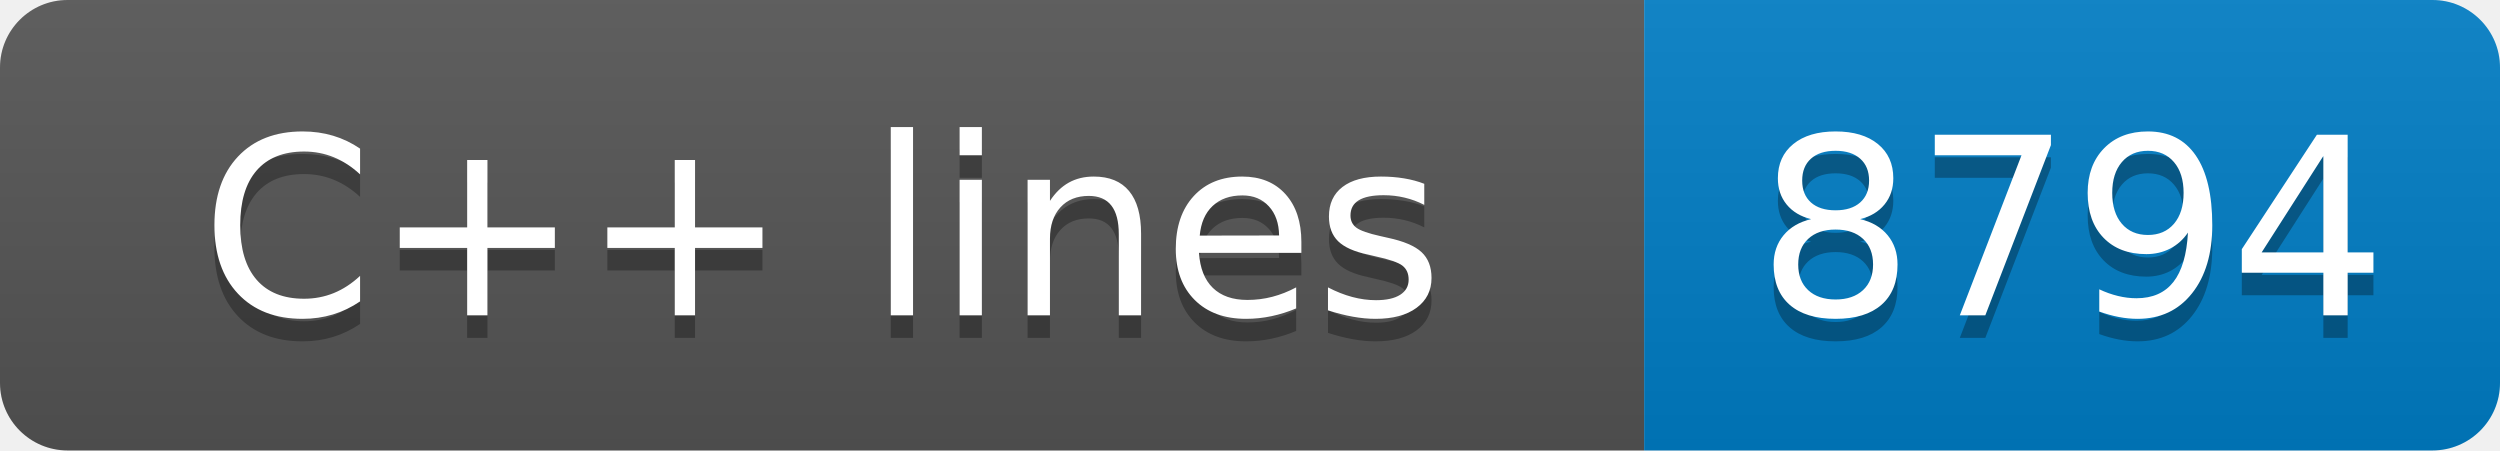
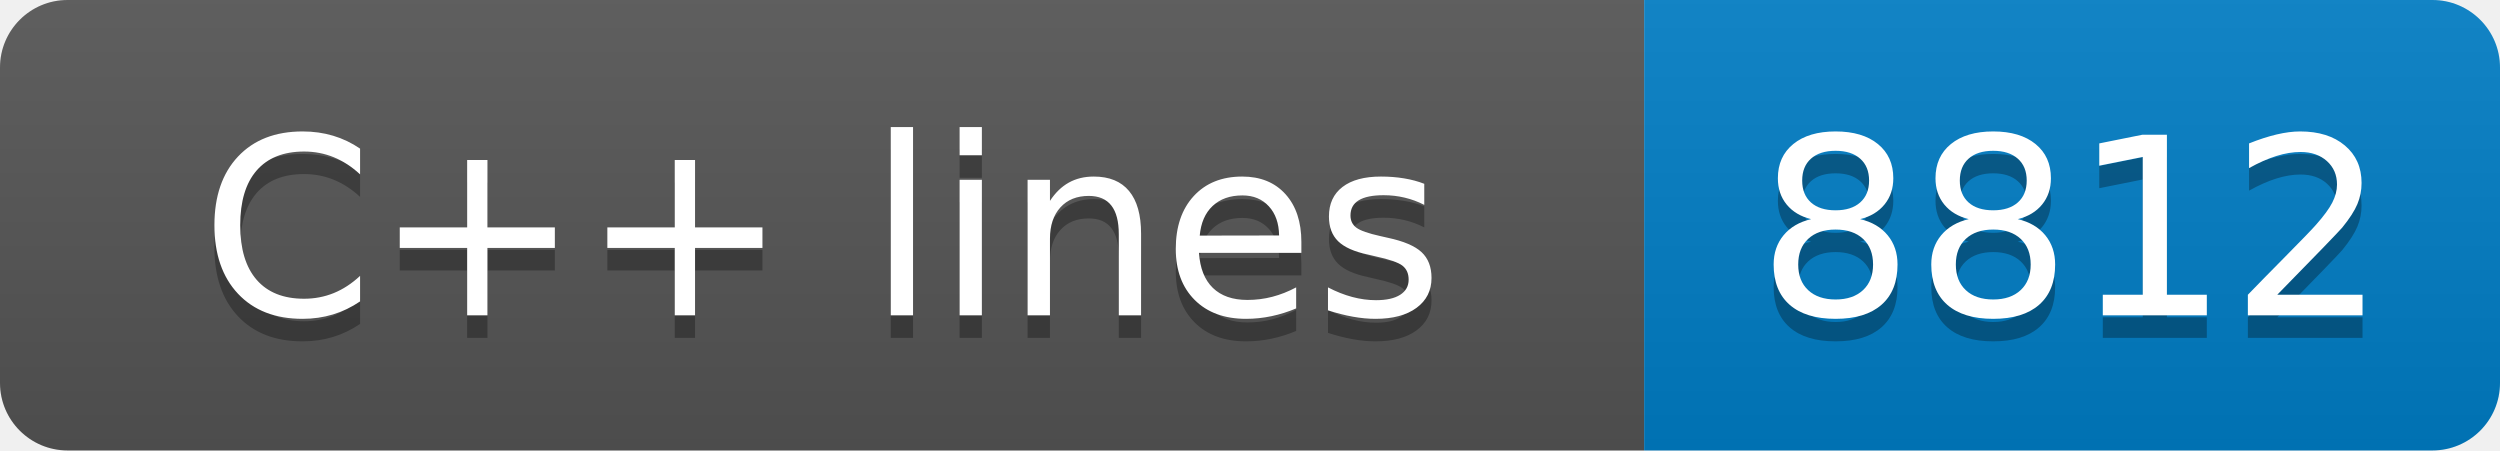
- <svg xmlns="http://www.w3.org/2000/svg" width="111" height="20" role="img" aria-label="C++ lines: 8794">
+ <svg xmlns="http://www.w3.org/2000/svg" width="111" height="20" role="img" aria-label="C++ lines: 8812">
  <linearGradient id="s" x2="0" y2="100%">
    <stop offset="0" stop-color="#bbb" stop-opacity=".1" />
    <stop offset="1" stop-opacity=".1" />
  </linearGradient>
  <clipPath id="r">
    <rect width="111" height="20" rx="3" fill="#fff" />
  </clipPath>
  <g clip-path="url(#r)">
    <rect width="73" height="20" fill="#555" />
    <rect x="73" width="38" height="20" fill="#007ec6" />
    <rect width="111" height="20" fill="url(#s)" />
  </g>
  <g fill="#fff" text-anchor="middle" font-family="Verdana,Geneva,DejaVu Sans,sans-serif" text-rendering="geometricPrecision" font-size="110">
    <text aria-hidden="true" x="365" y="150" fill="#010101" fill-opacity=".3" transform="scale(.1)" textLength="630">C++ lines</text>
    <text x="365" y="140" transform="scale(.1)" fill="#fff" textLength="630">C++ lines</text>
-     <text aria-hidden="true" x="920" y="150" fill="#010101" fill-opacity=".3" transform="scale(.1)" textLength="280">8794</text>
-     <text x="920" y="140" transform="scale(.1)" fill="#fff" textLength="280">8794</text>
+     <text aria-hidden="true" x="920" y="150" fill="#010101" fill-opacity=".3" transform="scale(.1)" textLength="280">8812</text>
+     <text x="920" y="140" transform="scale(.1)" fill="#fff" textLength="280">8812</text>
  </g>
</svg>
